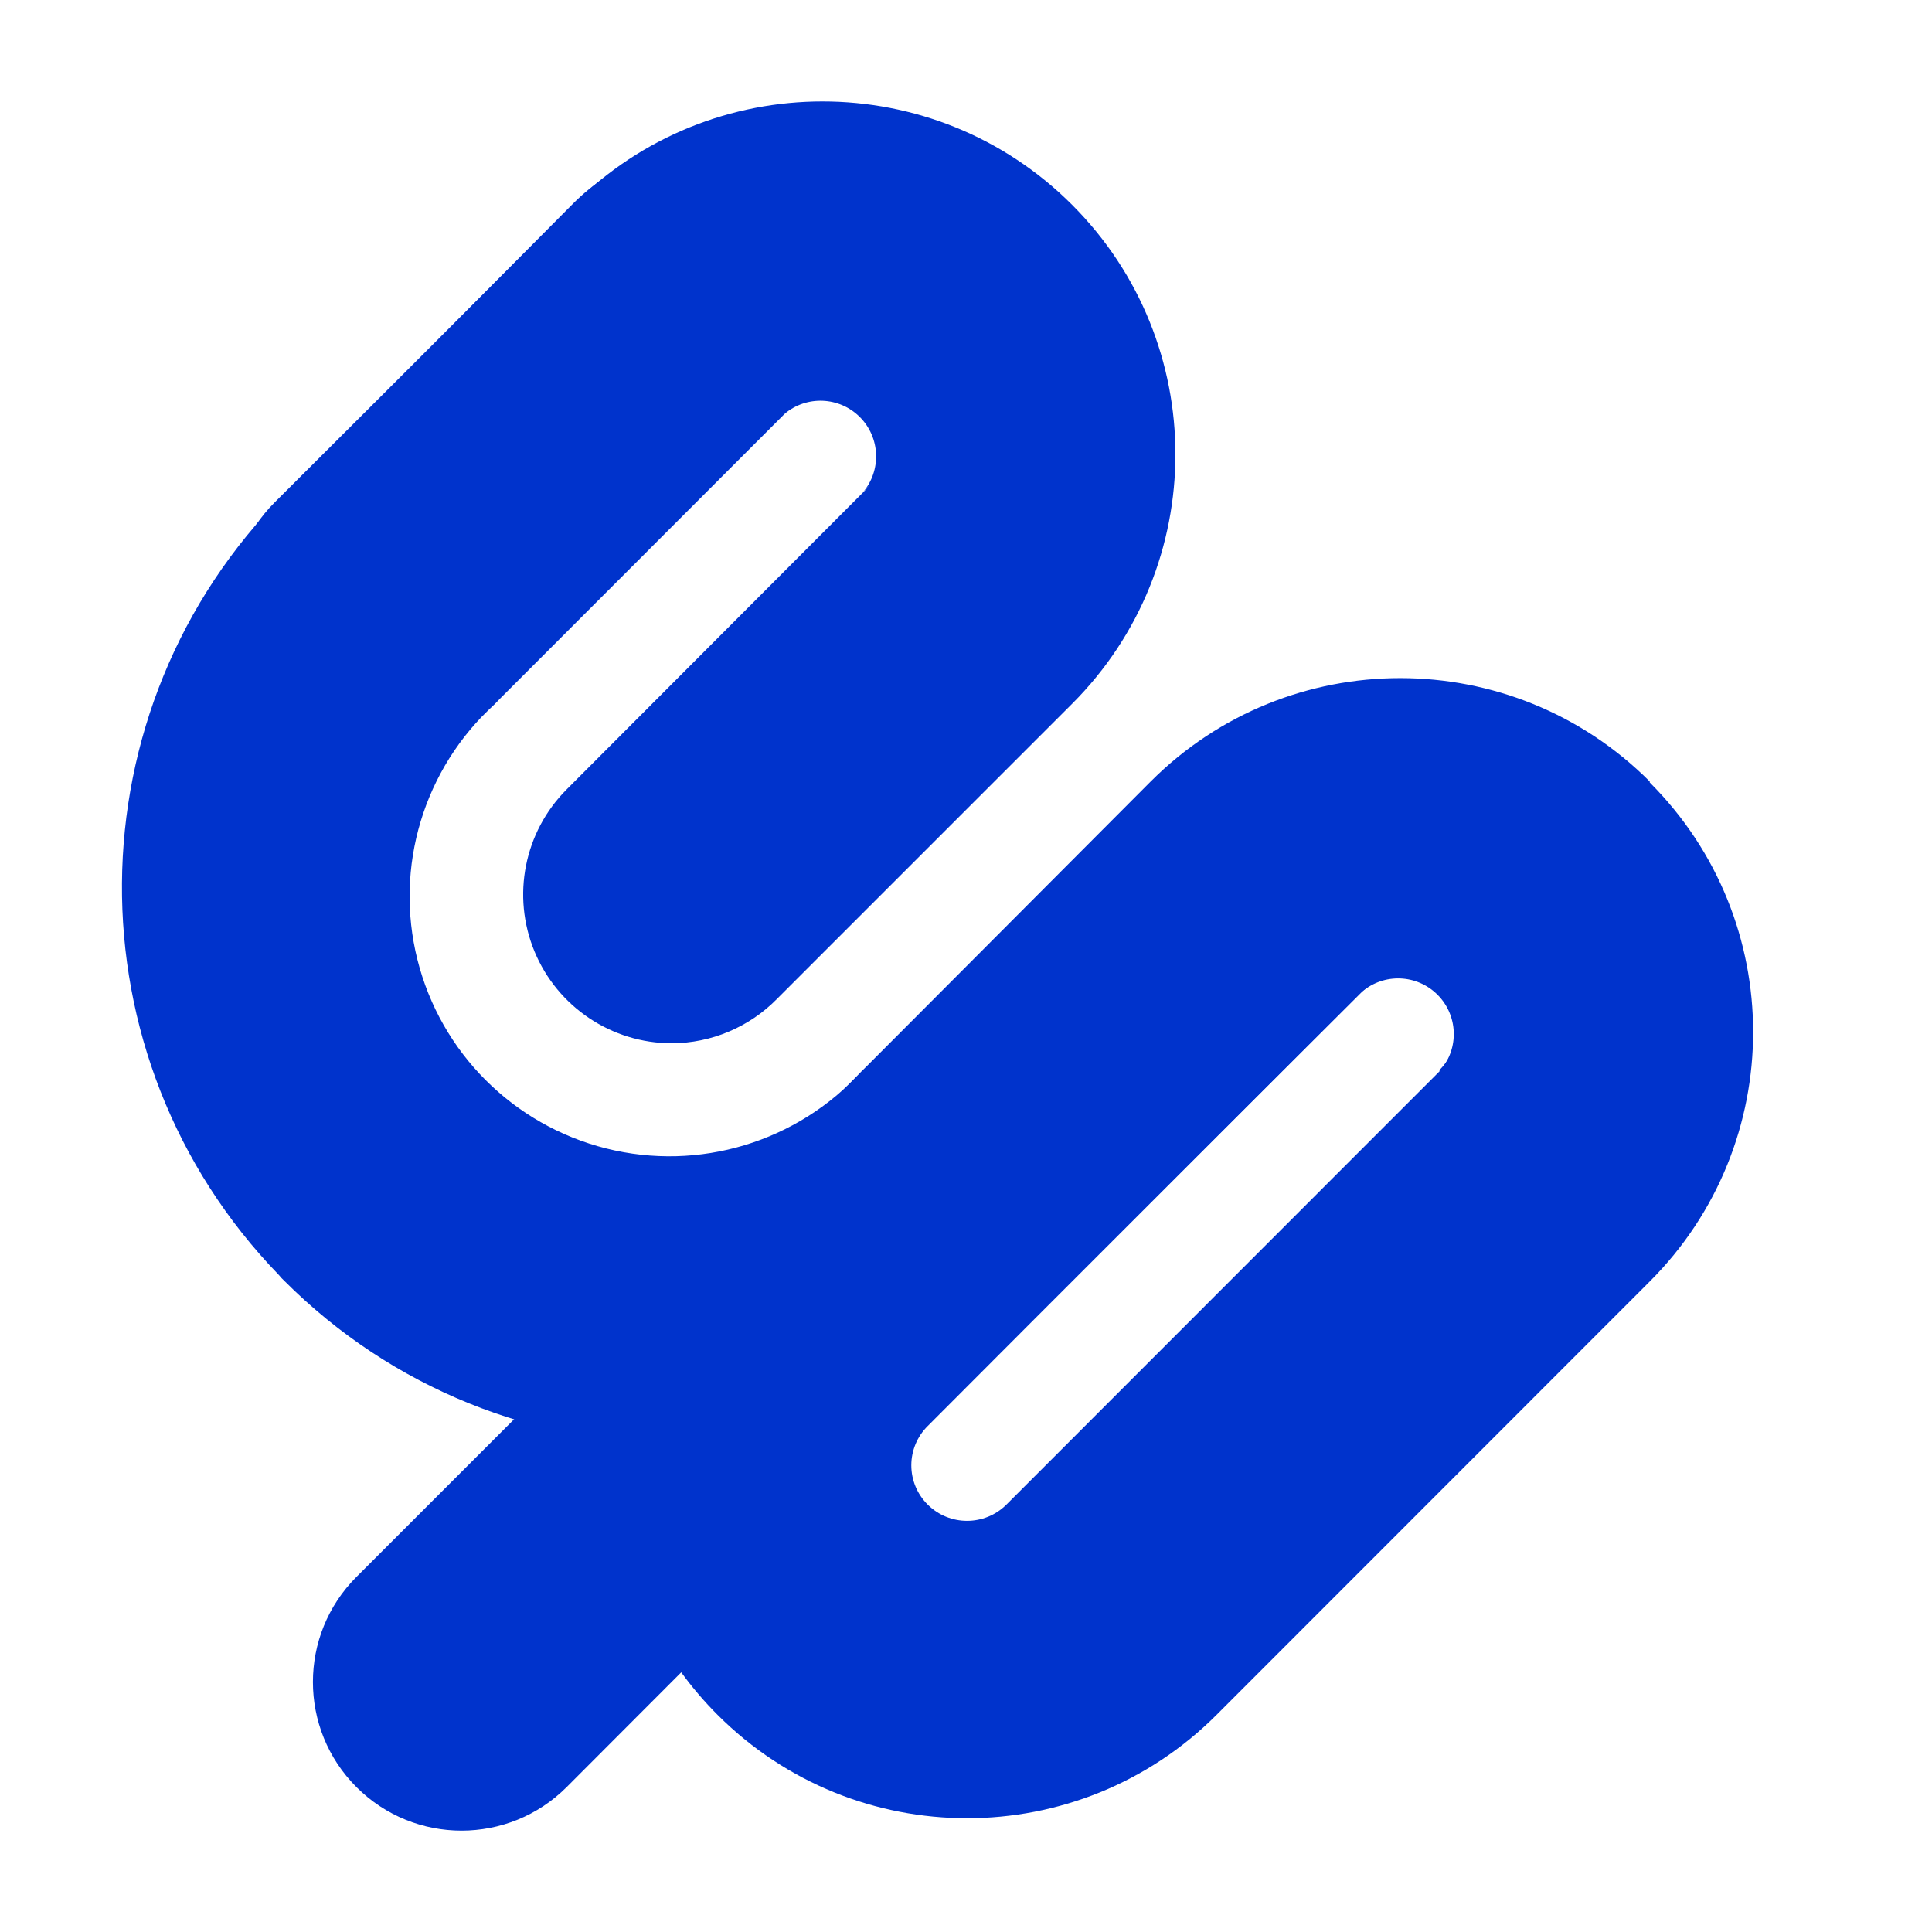
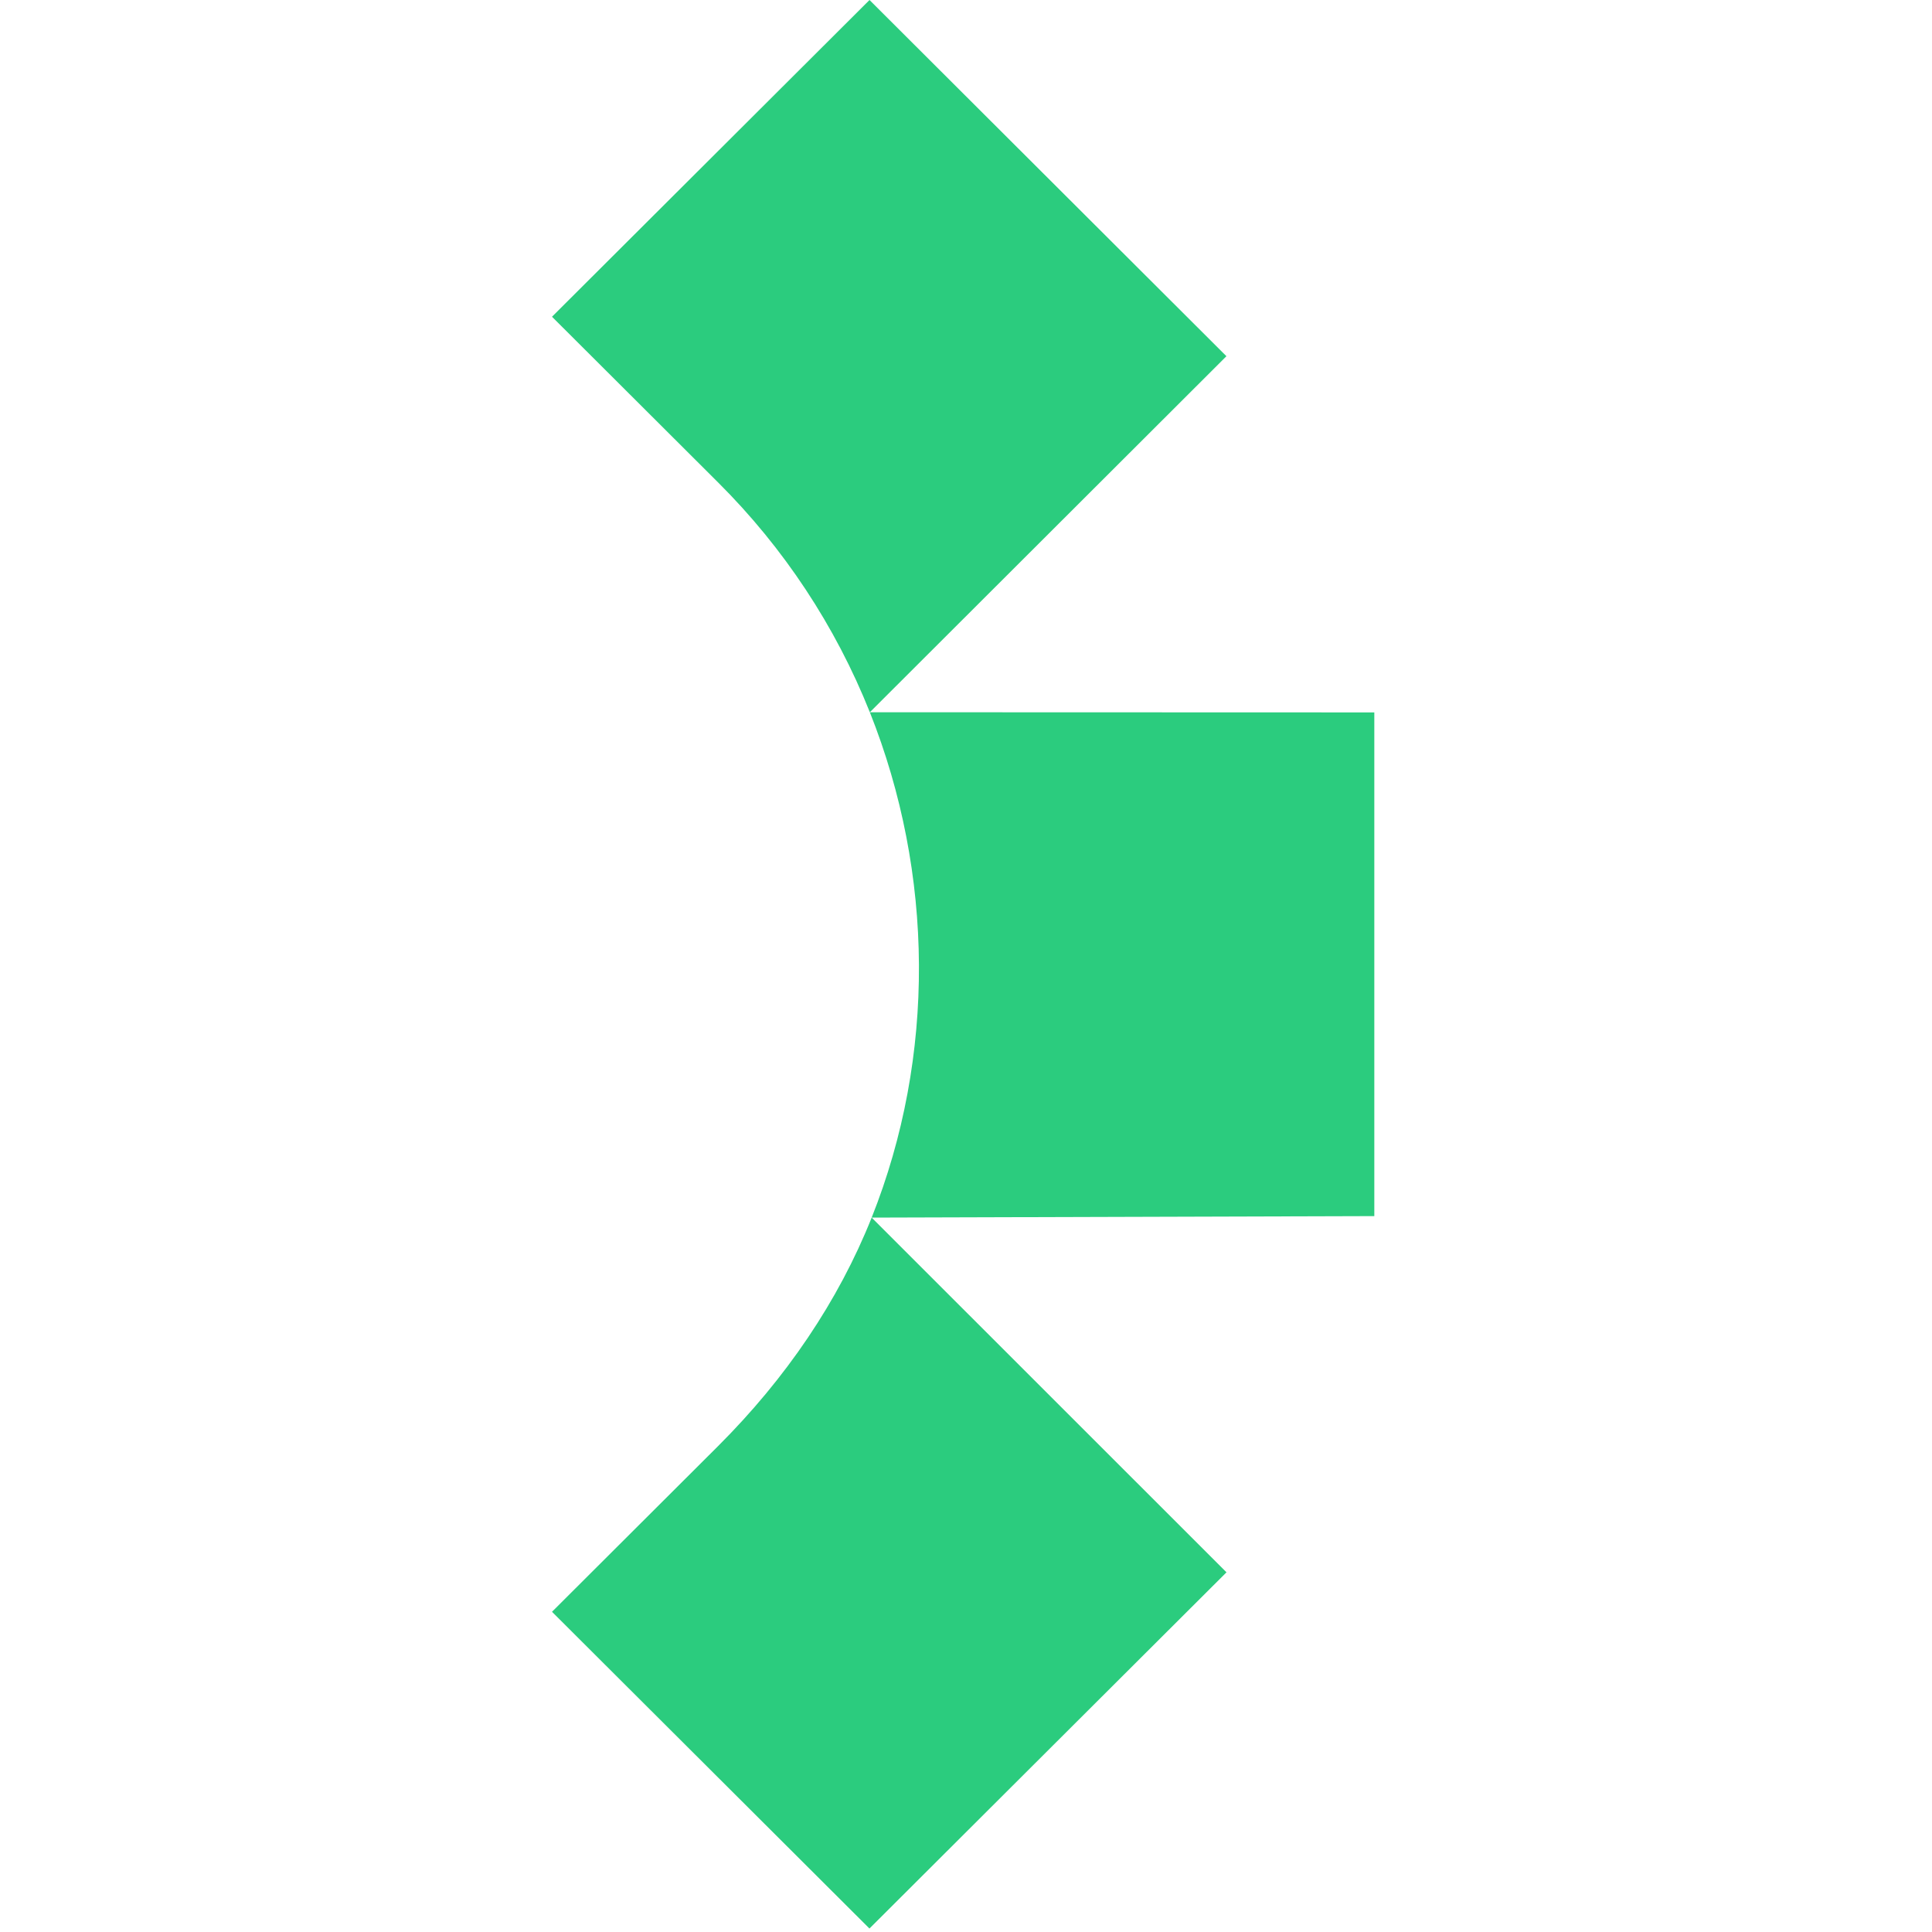
- <svg xmlns="http://www.w3.org/2000/svg" viewBox="0 0 100 100">
-   <g>
-     <path fill="#03C" d="M34.77 54a7.7 7.7 0 0 1-5.44-13.14l15.28-15.31a2.88 2.88 0 1 0-4.07-4.07L25.1 36.92A7.69 7.69 0 0 1 14.22 26l15.44-15.4a18.26 18.26 0 0 1 25.83 25.83L40.21 51.71A7.68 7.68 0 0 1 34.77 54zm39.74 1.45L52.09 77.88a2.89 2.89 0 0 1-4.07 0 2.86 2.86 0 0 1 0-4.07l5.6-5.61 16.82-16.82a2.89 2.89 0 0 1 4.92 2 2.84 2.84 0 0 1-.85 2zm10.88-15a18.26 18.26 0 0 0-25.83 0L42.74 57.32l-5.6 5.61-18.69 18.69A7.69 7.69 0 0 0 29.33 92.5l5.93-5.94a18.54 18.54 0 0 0 1.88 2.2 18.26 18.26 0 0 0 25.83 0l22.42-22.43a18.26 18.26 0 0 0 0-25.83z" />
-     <path fill="#03C" d="M74.57 40.44a10.57 10.57 0 0 0-14.95 0L44.86 55.2l-.26.25a13.45 13.45 0 1 1-19-19l.25-.26L40.6 21.43a2.88 2.88 0 0 1 4.06 4.06 10.57 10.57 0 0 0-15-14.95L15 25.3a3.07 3.07 0 0 0-.26.25 28.85 28.85 0 0 0-.3 40.45 2.44 2.44 0 0 0 .27.29 28.83 28.83 0 0 0 40.78 0 3.07 3.07 0 0 0 .25-.26l14.76-14.7a2.88 2.88 0 0 1 4.06 4.06 10.57 10.57 0 0 0 0-15z" />
-   </g>
+ <svg xmlns="http://www.w3.org/2000/svg" fill="none" viewBox="0 0 35 35">
+   <path fill="#2BCC7E" d="M15.758 12.903c1.164 2.923 1.197 6.232.033 9.155l9.106-.027v-9.125l-9.139-.003Zm0 0 6.46-6.45L15.752 0 10 5.738l3.009 3.002a12.315 12.315 0 0 1 2.749 4.163Zm-2.749 13.294L10 29.199l5.751 5.738 6.468-6.453-6.428-6.426c-.603 1.514-1.554 2.913-2.782 4.139Z" />
</svg>
